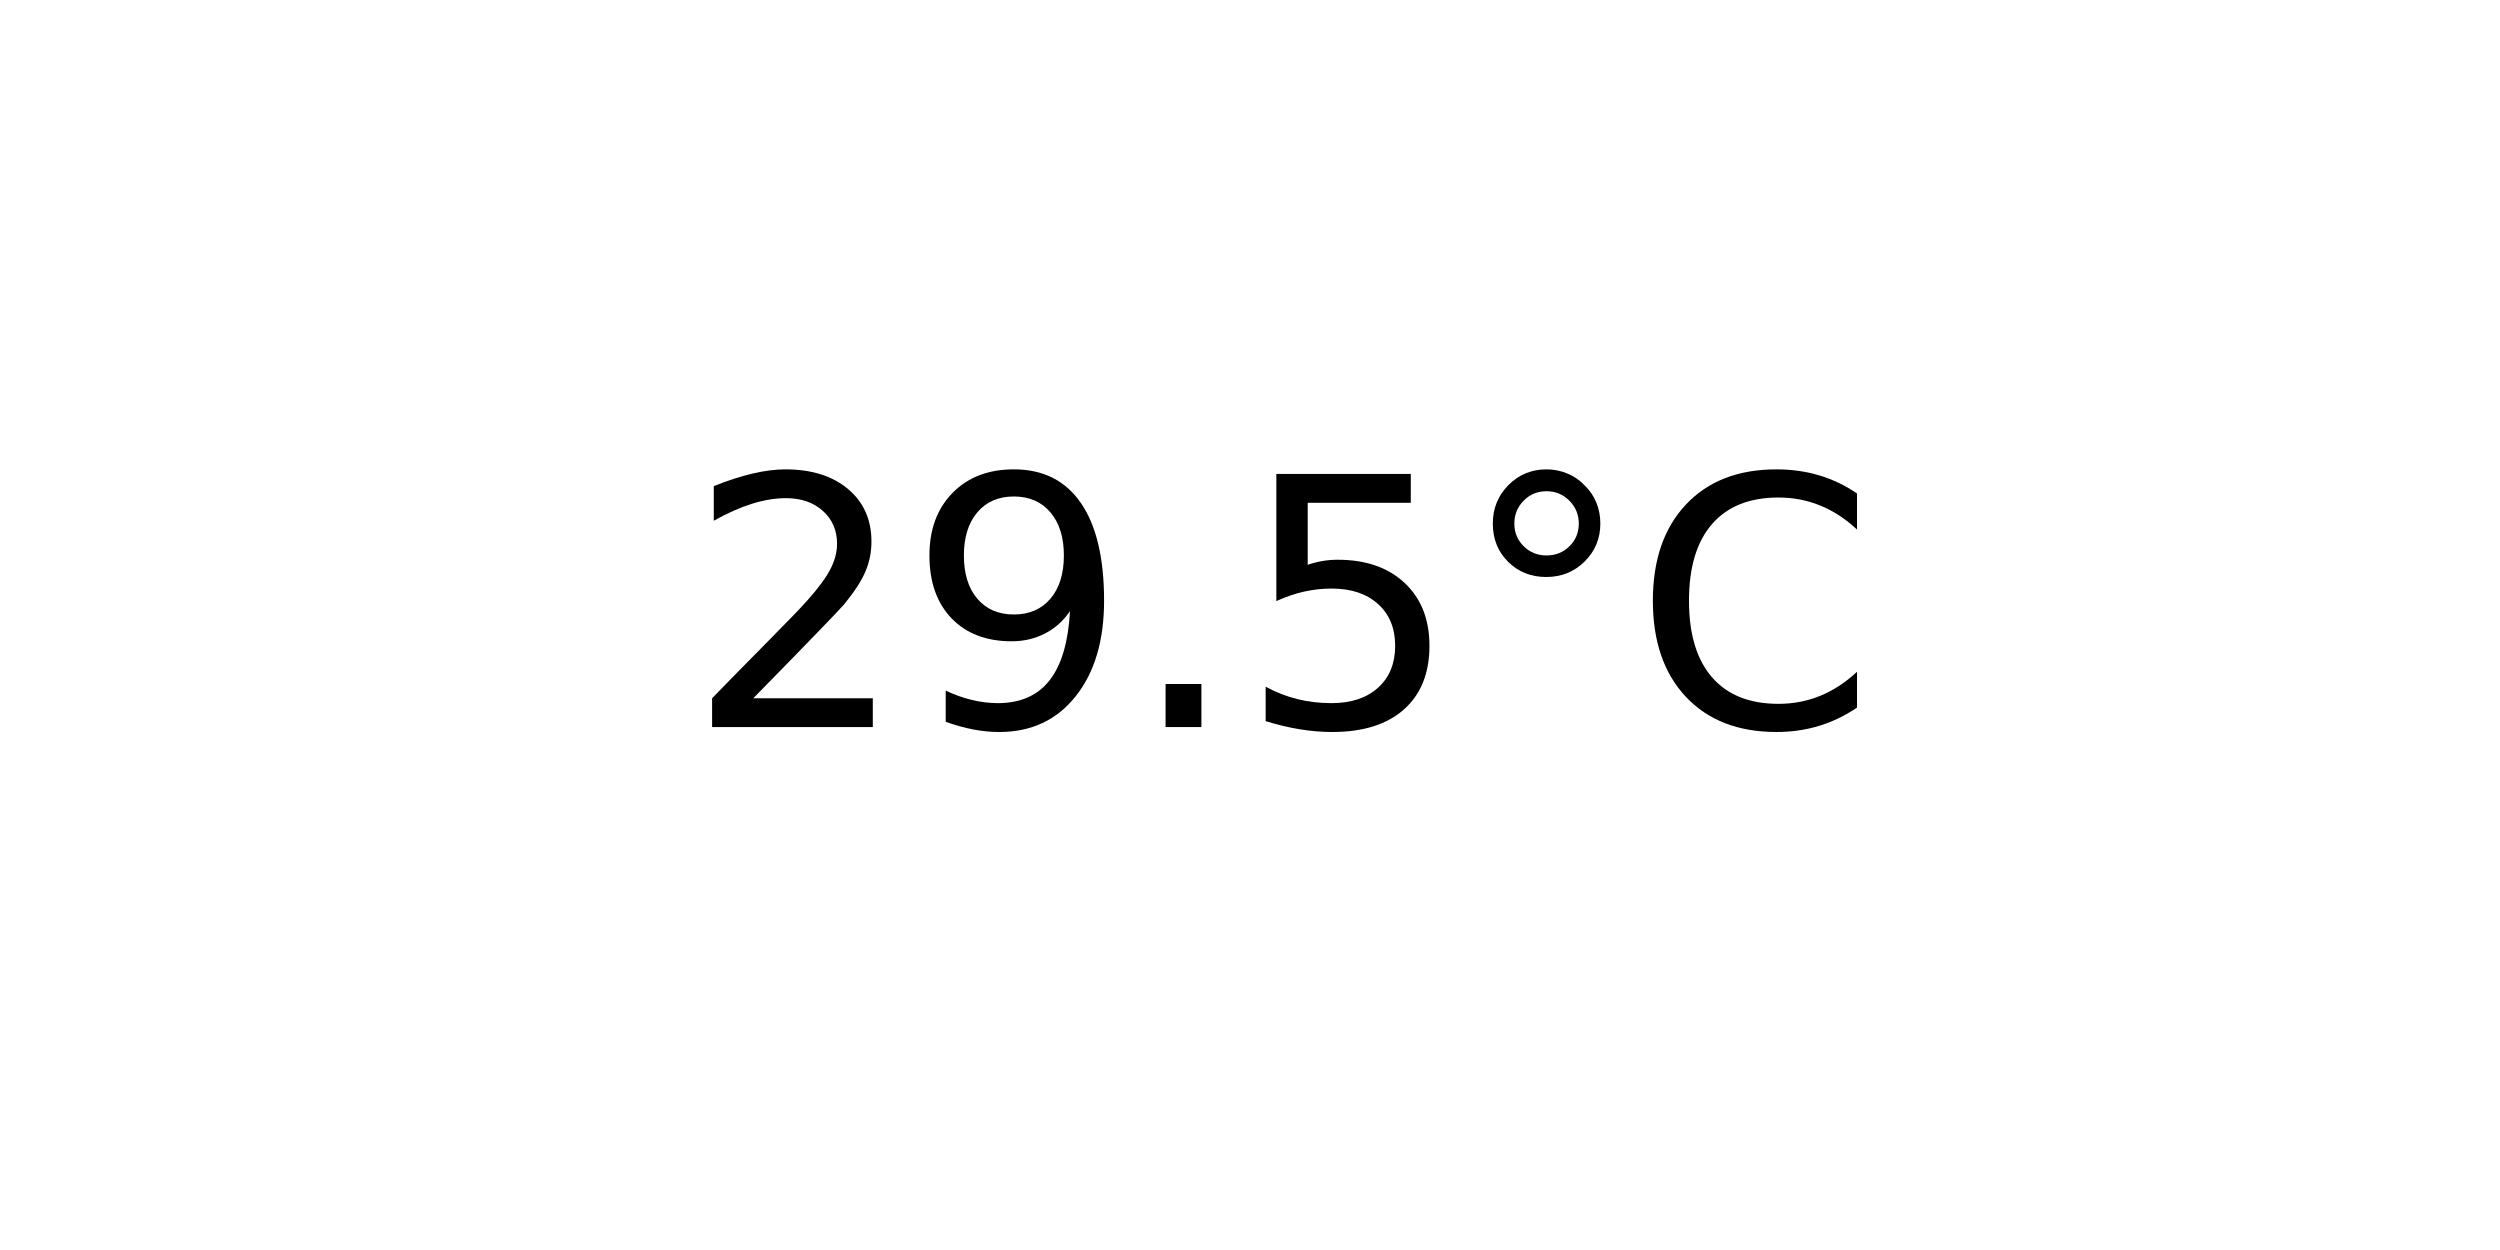
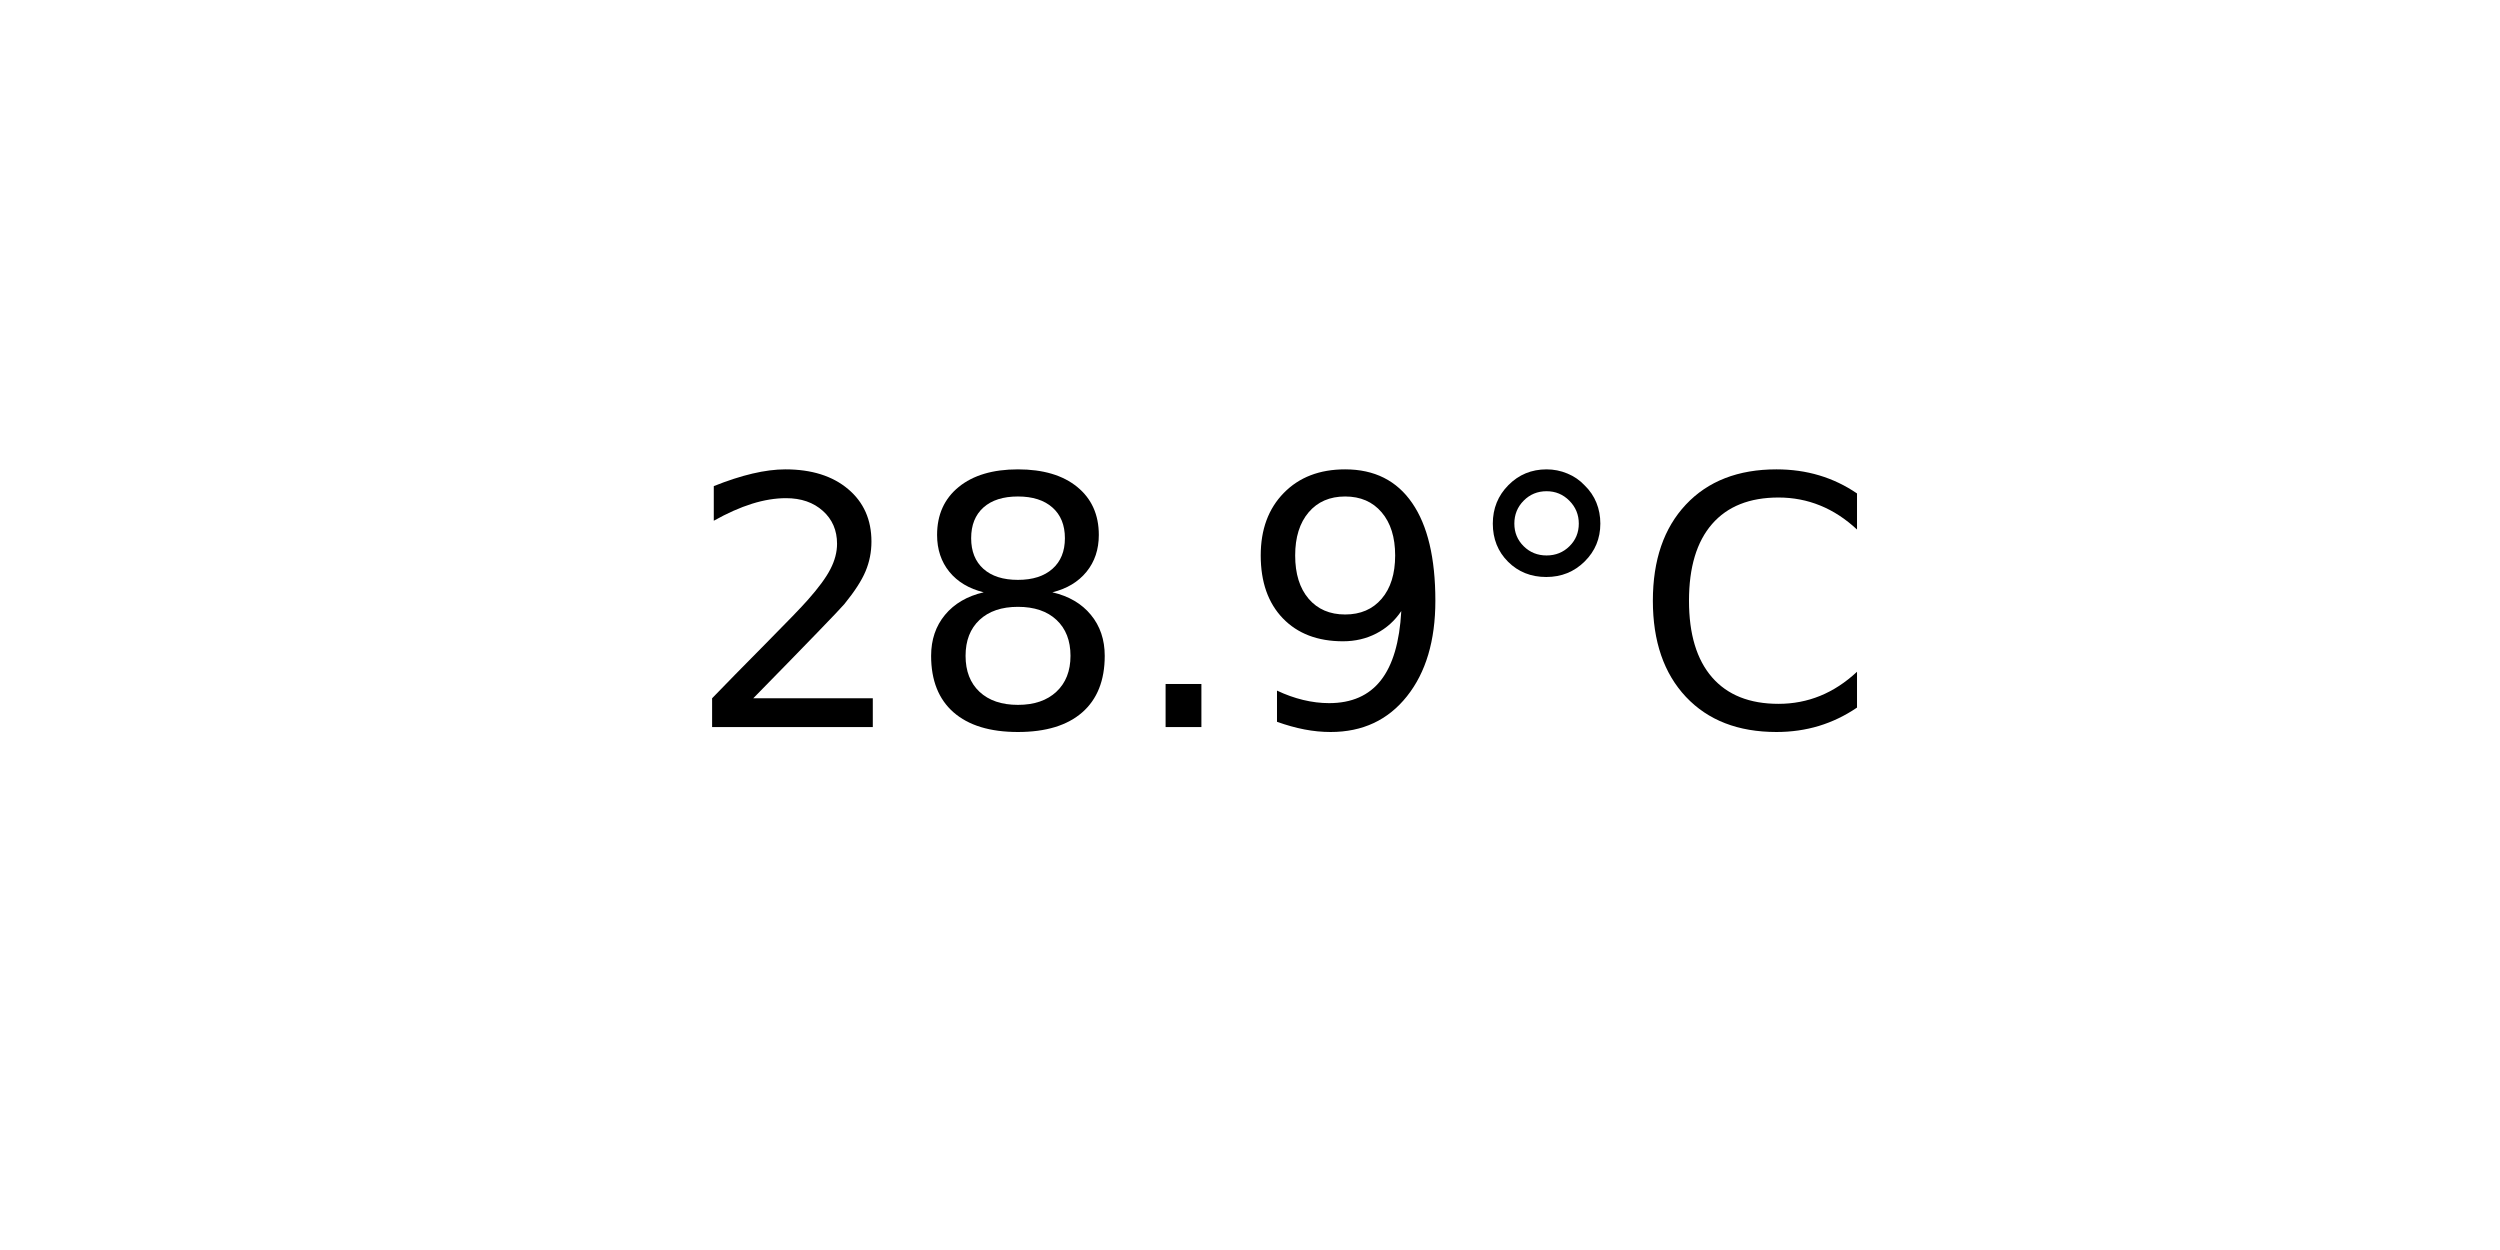
<svg xmlns="http://www.w3.org/2000/svg" xmlns:xlink="http://www.w3.org/1999/xlink" width="72pt" height="36pt" viewBox="0 0 72 36" version="1.1">
  <defs>
    <style type="text/css">*{stroke-linejoin: round; stroke-linecap: butt}</style>
  </defs>
  <g id="figure_1">
    <g id="axes_1">
      <g id="text_1">
        <g transform="translate(19.77578 20.93937) scale(0.1 -0.1)">
          <defs>
            <path id="DejaVuSans-32" d="M 1228 531  L 3431 531  L 3431 0  L 469 0  L 469 531  Q 828 903 1448 1529  Q 2069 2156 2228 2338  Q 2531 2678 2651 2914  Q 2772 3150 2772 3378  Q 2772 3750 2511 3984  Q 2250 4219 1831 4219  Q 1534 4219 1204 4116  Q 875 4013 500 3803  L 500 4441  Q 881 4594 1212 4672  Q 1544 4750 1819 4750  Q 2544 4750 2975 4387  Q 3406 4025 3406 3419  Q 3406 3131 3298 2873  Q 3191 2616 2906 2266  Q 2828 2175 2409 1742  Q 1991 1309 1228 531  z " transform="scale(0.015625)" />
+             <path id="DejaVuSans-38" d="M 2034 2216  Q 1584 2216 1326 1975  Q 1069 1734 1069 1313  Q 1069 891 1326 650  Q 1584 409 2034 409  Q 2484 409 2743 651  Q 3003 894 3003 1313  Q 3003 1734 2745 1975  Q 2488 2216 2034 2216  z M 1403 2484  Q 997 2584 770 2862  Q 544 3141 544 3541  Q 544 4100 942 4425  Q 1341 4750 2034 4750  Q 2731 4750 3128 4425  Q 3525 4100 3525 3541  Q 3525 3141 3298 2862  Q 3072 2584 2669 2484  Q 3125 2378 3379 2068  Q 3634 1759 3634 1313  Q 3634 634 3220 271  Q 2806 -91 2034 -91  Q 1263 -91 848 271  Q 434 634 434 1313  Q 434 1759 690 2068  Q 947 2378 1403 2484  z M 1172 3481  Q 1172 3119 1398 2916  Q 1625 2713 2034 2713  Q 2441 2713 2670 2916  Q 2900 3119 2900 3481  Q 2900 3844 2670 4047  Q 2441 4250 2034 4250  Q 1625 4250 1398 4047  Q 1172 3844 1172 3481  z " transform="scale(0.015625)" />
+             <path id="DejaVuSans-2e" d="M 684 794  L 1344 794  L 1344 0  L 684 0  L 684 794  z " transform="scale(0.015625)" />
            <path id="DejaVuSans-39" d="M 703 97  L 703 672  Q 941 559 1184 500  Q 1428 441 1663 441  Q 2288 441 2617 861  Q 2947 1281 2994 2138  Q 2813 1869 2534 1725  Q 2256 1581 1919 1581  Q 1219 1581 811 2004  Q 403 2428 403 3163  Q 403 3881 828 4315  Q 1253 4750 1959 4750  Q 2769 4750 3195 4129  Q 3622 3509 3622 2328  Q 3622 1225 3098 567  Q 2575 -91 1691 -91  Q 1453 -91 1209 -44  Q 966 3 703 97  z M 1959 2075  Q 2384 2075 2632 2365  Q 2881 2656 2881 3163  Q 2881 3666 2632 3958  Q 2384 4250 1959 4250  Q 1534 4250 1286 3958  Q 1038 3666 1038 3163  Q 1038 2656 1286 2365  Q 1534 2075 1959 2075  z " transform="scale(0.015625)" />
-             <path id="DejaVuSans-2e" d="M 684 794  L 1344 794  L 1344 0  L 684 0  L 684 794  z " transform="scale(0.015625)" />
-             <path id="DejaVuSans-35" d="M 691 4666  L 3169 4666  L 3169 4134  L 1269 4134  L 1269 2991  Q 1406 3038 1543 3061  Q 1681 3084 1819 3084  Q 2600 3084 3056 2656  Q 3513 2228 3513 1497  Q 3513 744 3044 326  Q 2575 -91 1722 -91  Q 1428 -91 1123 -41  Q 819 9 494 109  L 494 744  Q 775 591 1075 516  Q 1375 441 1709 441  Q 2250 441 2565 725  Q 2881 1009 2881 1497  Q 2881 1984 2565 2268  Q 2250 2553 1709 2553  Q 1456 2553 1204 2497  Q 953 2441 691 2322  L 691 4666  z " transform="scale(0.015625)" />
            <path id="DejaVuSans-b0" d="M 1600 4347  Q 1350 4347 1178 4173  Q 1006 4000 1006 3750  Q 1006 3503 1178 3333  Q 1350 3163 1600 3163  Q 1850 3163 2022 3333  Q 2194 3503 2194 3750  Q 2194 3997 2020 4172  Q 1847 4347 1600 4347  z M 1600 4750  Q 1800 4750 1984 4673  Q 2169 4597 2303 4453  Q 2447 4313 2519 4134  Q 2591 3956 2591 3750  Q 2591 3338 2302 3052  Q 2013 2766 1594 2766  Q 1172 2766 890 3047  Q 609 3328 609 3750  Q 609 4169 896 4459  Q 1184 4750 1600 4750  z " transform="scale(0.015625)" />
            <path id="DejaVuSans-43" d="M 4122 4306  L 4122 3641  Q 3803 3938 3442 4084  Q 3081 4231 2675 4231  Q 1875 4231 1450 3742  Q 1025 3253 1025 2328  Q 1025 1406 1450 917  Q 1875 428 2675 428  Q 3081 428 3442 575  Q 3803 722 4122 1019  L 4122 359  Q 3791 134 3420 21  Q 3050 -91 2638 -91  Q 1578 -91 968 557  Q 359 1206 359 2328  Q 359 3453 968 4101  Q 1578 4750 2638 4750  Q 3056 4750 3426 4639  Q 3797 4528 4122 4306  z " transform="scale(0.015625)" />
          </defs>
          <use xlink:href="#DejaVuSans-32" />
-           <use xlink:href="#DejaVuSans-39" x="63.623" />
+           <use xlink:href="#DejaVuSans-38" x="63.623" />
          <use xlink:href="#DejaVuSans-2e" x="127.246" />
-           <use xlink:href="#DejaVuSans-35" x="159.033" />
+           <use xlink:href="#DejaVuSans-39" x="159.033" />
          <use xlink:href="#DejaVuSans-b0" x="222.656" />
          <use xlink:href="#DejaVuSans-43" x="272.656" />
        </g>
      </g>
    </g>
  </g>
</svg>
